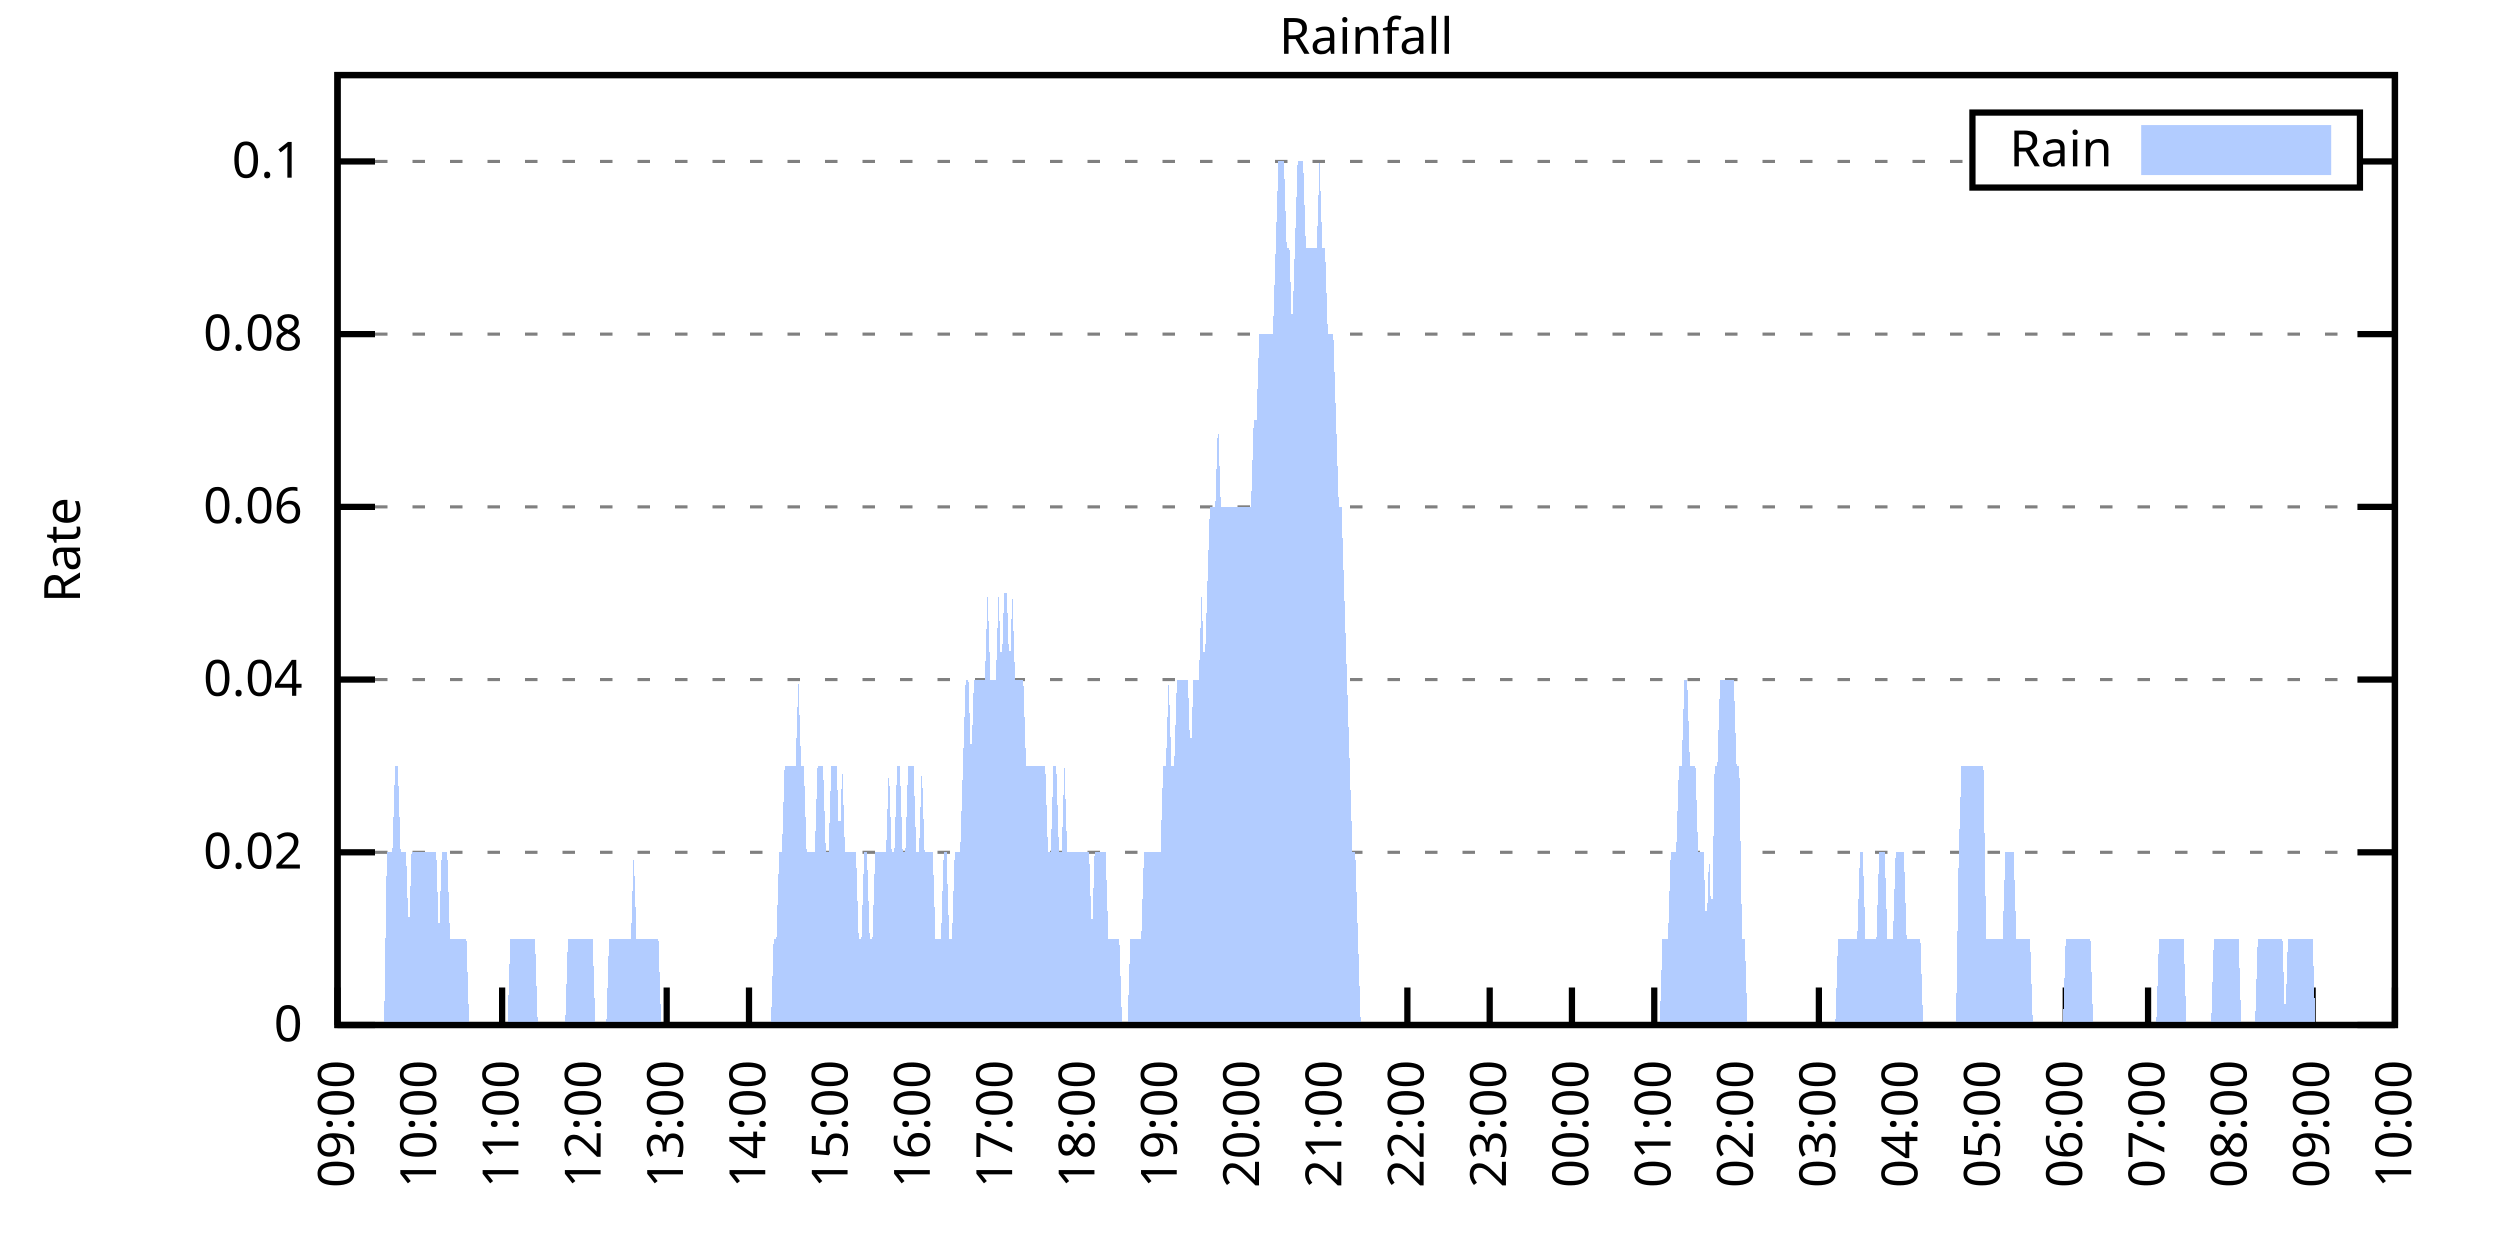
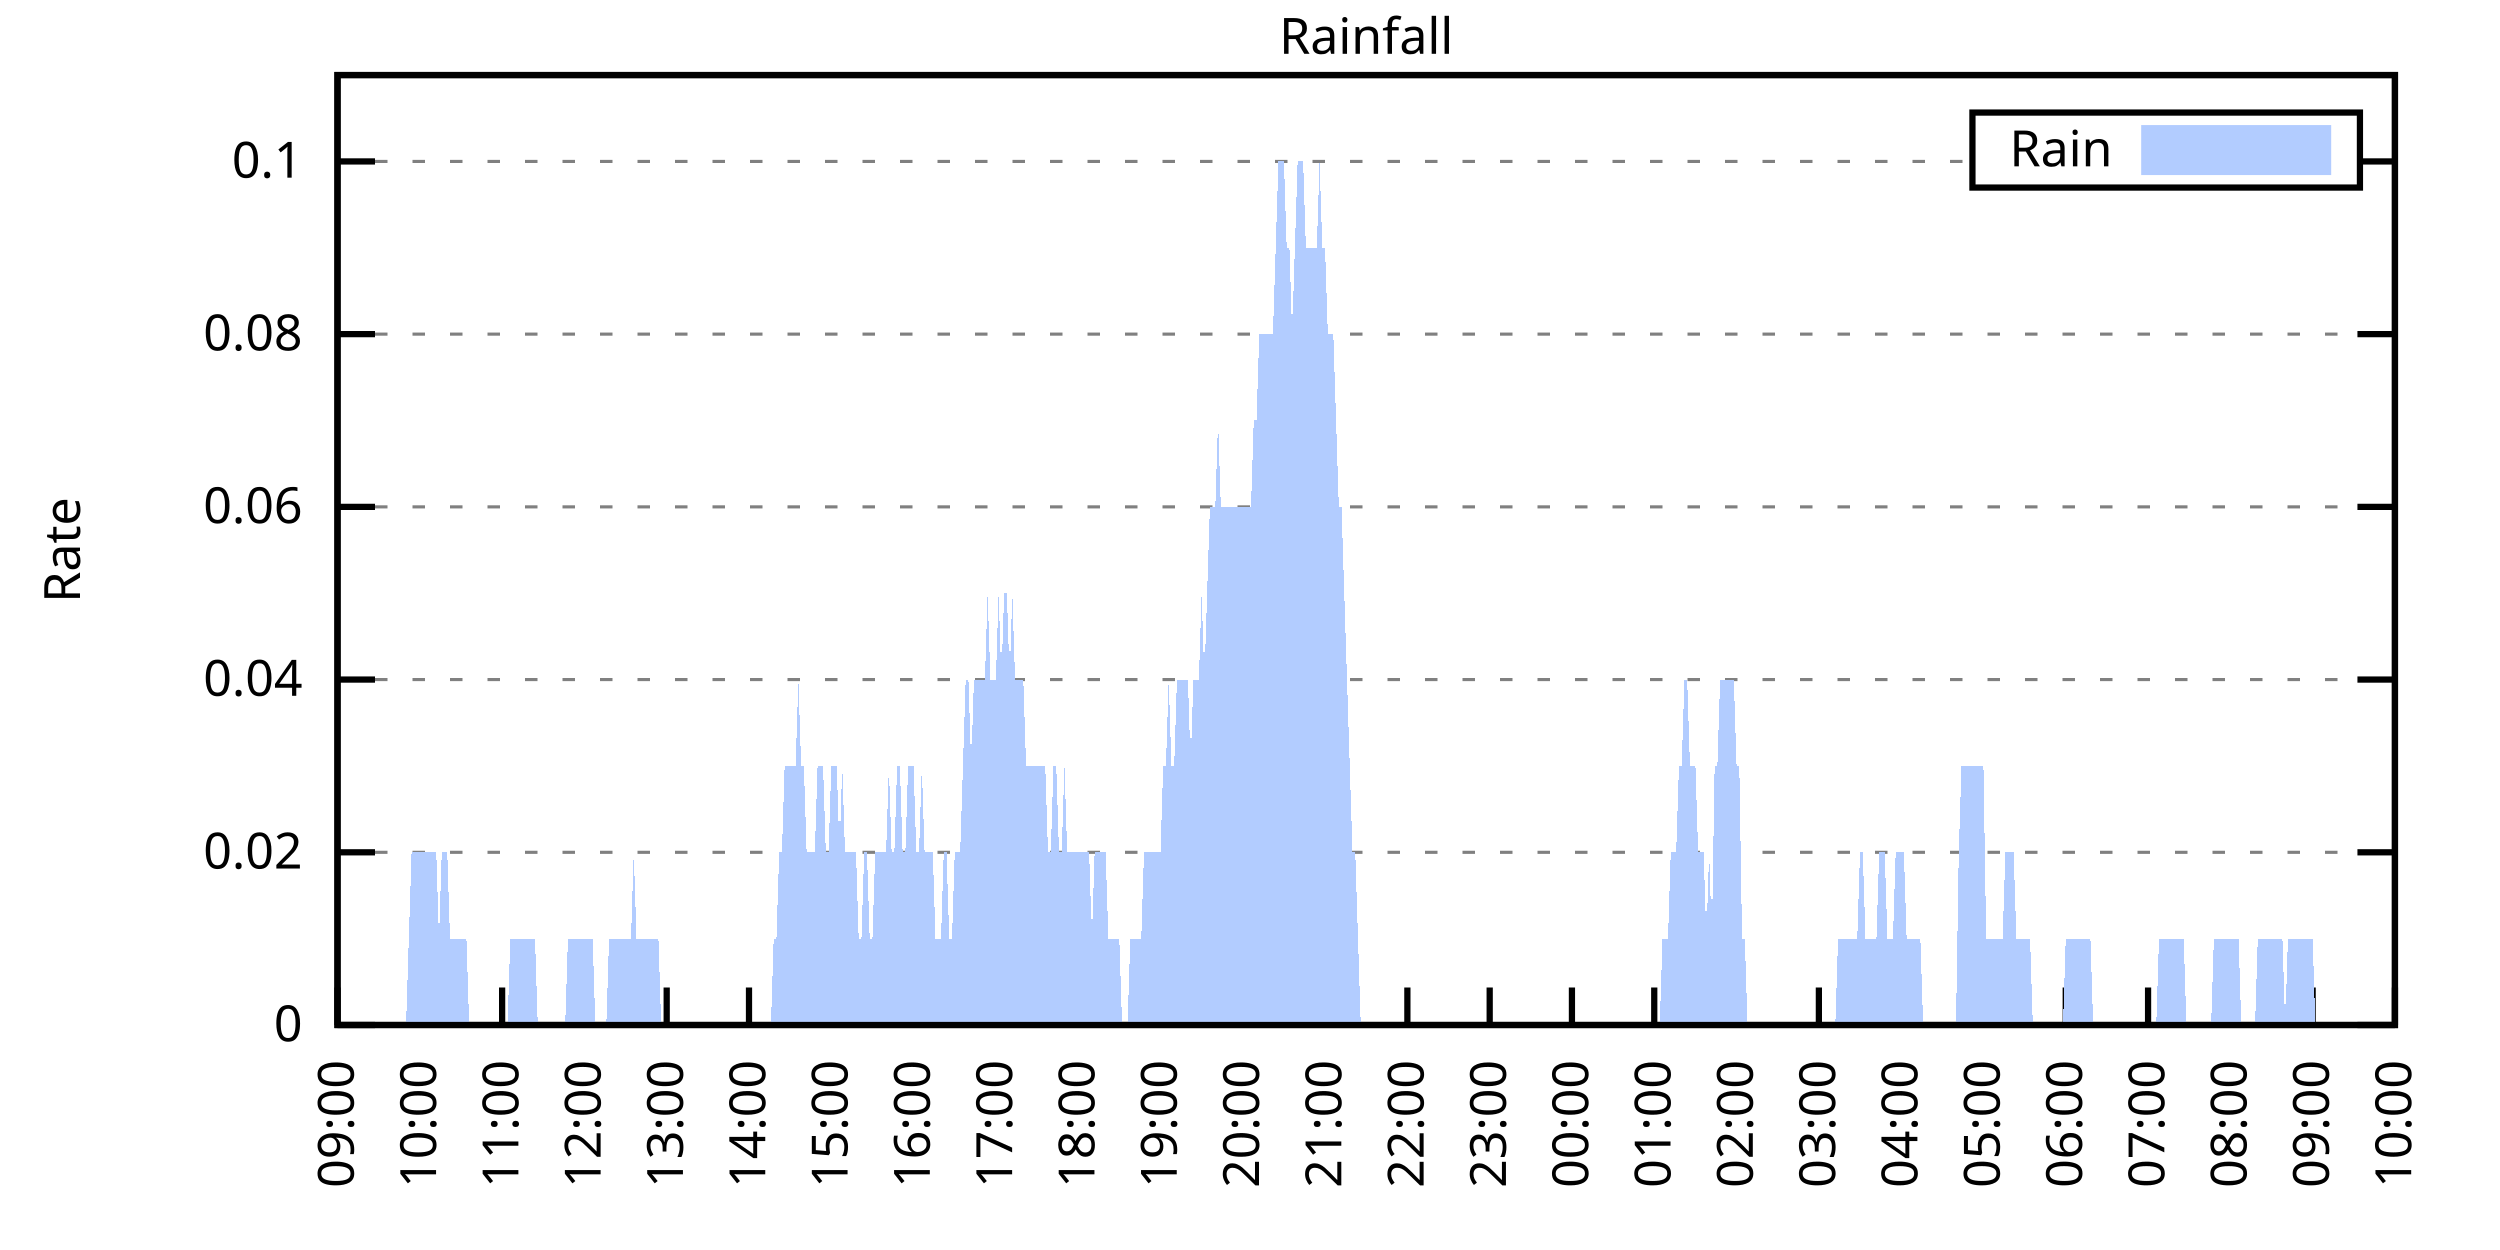
<svg xmlns="http://www.w3.org/2000/svg" xmlns:xlink="http://www.w3.org/1999/xlink" width="400" height="200" viewBox="0 0 400 200">
  <g id="gnuplot_canvas">
    <rect x="0" y="0" width="400" height="200" fill="none" />
    <defs>
      <circle id="gpDot" r="0.5" stroke-width="0.5" stroke="currentColor" />
      <path id="gpPt0" stroke-width="0.333" stroke="currentColor" d="M-1,0 h2 M0,-1 v2" />
      <path id="gpPt1" stroke-width="0.333" stroke="currentColor" d="M-1,-1 L1,1 M1,-1 L-1,1" />
      <path id="gpPt2" stroke-width="0.333" stroke="currentColor" d="M-1,0 L1,0 M0,-1 L0,1 M-1,-1 L1,1 M-1,1 L1,-1" />
      <rect id="gpPt3" stroke-width="0.333" stroke="currentColor" x="-1" y="-1" width="2" height="2" />
      <rect id="gpPt4" stroke-width="0.333" stroke="currentColor" fill="currentColor" x="-1" y="-1" width="2" height="2" />
      <circle id="gpPt5" stroke-width="0.333" stroke="currentColor" cx="0" cy="0" r="1" />
      <use xlink:href="#gpPt5" id="gpPt6" fill="currentColor" stroke="none" />
      <path id="gpPt7" stroke-width="0.333" stroke="currentColor" d="M0,-1.33 L-1.33,0.67 L1.33,0.67 z" />
      <use xlink:href="#gpPt7" id="gpPt8" fill="currentColor" stroke="none" />
      <use xlink:href="#gpPt7" id="gpPt9" stroke="currentColor" transform="rotate(180)" />
      <use xlink:href="#gpPt9" id="gpPt10" fill="currentColor" stroke="none" />
      <use xlink:href="#gpPt3" id="gpPt11" stroke="currentColor" transform="rotate(45)" />
      <use xlink:href="#gpPt11" id="gpPt12" fill="currentColor" stroke="none" />
      <path id="gpPt13" stroke-width="0.333" stroke="currentColor" d="M0,1.330 L1.265,0.411 L0.782,-1.067 L-0.782,-1.076 L-1.265,0.411 z" />
      <use xlink:href="#gpPt13" id="gpPt14" fill="currentColor" stroke="none" />
      <filter id="textbox" filterUnits="objectBoundingBox" x="0" y="0" height="1" width="1">
        <feFlood flood-color="white" flood-opacity="1" result="bgnd" />
        <feComposite in="SourceGraphic" in2="bgnd" operator="atop" />
      </filter>
      <filter id="greybox" filterUnits="objectBoundingBox" x="0" y="0" height="1" width="1">
        <feFlood flood-color="lightgrey" flood-opacity="1" result="grey" />
        <feComposite in="SourceGraphic" in2="grey" operator="atop" />
      </filter>
    </defs>
    <g fill="none" color="white" stroke="currentColor" stroke-width="1.00" stroke-linecap="butt" stroke-linejoin="miter">
</g>
    <g fill="none" color="black" stroke="currentColor" stroke-width="1.00" stroke-linecap="butt" stroke-linejoin="miter">
      <g stroke="none" shape-rendering="crispEdges">
        <polygon fill="rgb(255, 255, 255)" points="54.00,164.00 383.18,164.00 383.18,12.02 54.00,12.02 " />
      </g>
    </g>
    <g fill="none" color="black" stroke="currentColor" stroke-width="1.00" stroke-linecap="butt" stroke-linejoin="miter">
</g>
    <g fill="none" color="black" stroke="black" stroke-width="0.50" stroke-linecap="butt" stroke-linejoin="miter">
</g>
    <g fill="none" color="gray" stroke="currentColor" stroke-width="0.50" stroke-linecap="butt" stroke-linejoin="miter">
      <path stroke="gray" stroke-dasharray="2,4" class="gridline" d="M54.00,164.00 L383.19,164.00  " />
    </g>
    <g fill="none" color="gray" stroke="gray" stroke-width="1.00" stroke-linecap="butt" stroke-linejoin="miter">
</g>
    <g fill="none" color="black" stroke="currentColor" stroke-width="1.00" stroke-linecap="butt" stroke-linejoin="miter">
      <path stroke="black" d="M54.00,164.00 L60.00,164.00 M383.19,164.00 L377.19,164.00  " />
      <g transform="translate(48.40,166.60)" stroke="none" fill="black" font-family="Sans" font-size="8.00" text-anchor="end">
        <text>
          <tspan font-family="Sans"> 0</tspan>
        </text>
      </g>
    </g>
    <g fill="none" color="black" stroke="currentColor" stroke-width="1.00" stroke-linecap="butt" stroke-linejoin="miter">
</g>
    <g fill="none" color="black" stroke="black" stroke-width="0.50" stroke-linecap="butt" stroke-linejoin="miter">
</g>
    <g fill="none" color="gray" stroke="currentColor" stroke-width="0.50" stroke-linecap="butt" stroke-linejoin="miter">
      <path stroke="gray" stroke-dasharray="2,4" class="gridline" d="M54.00,136.37 L383.19,136.37  " />
    </g>
    <g fill="none" color="gray" stroke="gray" stroke-width="1.00" stroke-linecap="butt" stroke-linejoin="miter">
</g>
    <g fill="none" color="black" stroke="currentColor" stroke-width="1.00" stroke-linecap="butt" stroke-linejoin="miter">
      <path stroke="black" d="M54.00,136.37 L60.00,136.37 M383.19,136.37 L377.19,136.37  " />
      <g transform="translate(48.40,138.97)" stroke="none" fill="black" font-family="Sans" font-size="8.00" text-anchor="end">
        <text>
          <tspan font-family="Sans"> 0.02</tspan>
        </text>
      </g>
    </g>
    <g fill="none" color="black" stroke="currentColor" stroke-width="1.00" stroke-linecap="butt" stroke-linejoin="miter">
</g>
    <g fill="none" color="black" stroke="black" stroke-width="0.50" stroke-linecap="butt" stroke-linejoin="miter">
</g>
    <g fill="none" color="gray" stroke="currentColor" stroke-width="0.50" stroke-linecap="butt" stroke-linejoin="miter">
      <path stroke="gray" stroke-dasharray="2,4" class="gridline" d="M54.00,108.73 L383.19,108.73  " />
    </g>
    <g fill="none" color="gray" stroke="gray" stroke-width="1.00" stroke-linecap="butt" stroke-linejoin="miter">
</g>
    <g fill="none" color="black" stroke="currentColor" stroke-width="1.00" stroke-linecap="butt" stroke-linejoin="miter">
      <path stroke="black" d="M54.00,108.73 L60.00,108.73 M383.19,108.73 L377.19,108.73  " />
      <g transform="translate(48.40,111.33)" stroke="none" fill="black" font-family="Sans" font-size="8.00" text-anchor="end">
        <text>
          <tspan font-family="Sans"> 0.04</tspan>
        </text>
      </g>
    </g>
    <g fill="none" color="black" stroke="currentColor" stroke-width="1.00" stroke-linecap="butt" stroke-linejoin="miter">
</g>
    <g fill="none" color="black" stroke="black" stroke-width="0.50" stroke-linecap="butt" stroke-linejoin="miter">
</g>
    <g fill="none" color="gray" stroke="currentColor" stroke-width="0.50" stroke-linecap="butt" stroke-linejoin="miter">
      <path stroke="gray" stroke-dasharray="2,4" class="gridline" d="M54.00,81.10 L383.19,81.10  " />
    </g>
    <g fill="none" color="gray" stroke="gray" stroke-width="1.00" stroke-linecap="butt" stroke-linejoin="miter">
</g>
    <g fill="none" color="black" stroke="currentColor" stroke-width="1.00" stroke-linecap="butt" stroke-linejoin="miter">
      <path stroke="black" d="M54.00,81.10 L60.00,81.10 M383.19,81.10 L377.19,81.10  " />
      <g transform="translate(48.40,83.70)" stroke="none" fill="black" font-family="Sans" font-size="8.00" text-anchor="end">
        <text>
          <tspan font-family="Sans"> 0.06</tspan>
        </text>
      </g>
    </g>
    <g fill="none" color="black" stroke="currentColor" stroke-width="1.00" stroke-linecap="butt" stroke-linejoin="miter">
</g>
    <g fill="none" color="black" stroke="black" stroke-width="0.50" stroke-linecap="butt" stroke-linejoin="miter">
</g>
    <g fill="none" color="gray" stroke="currentColor" stroke-width="0.50" stroke-linecap="butt" stroke-linejoin="miter">
      <path stroke="gray" stroke-dasharray="2,4" class="gridline" d="M54.00,53.46 L383.19,53.46  " />
    </g>
    <g fill="none" color="gray" stroke="gray" stroke-width="1.00" stroke-linecap="butt" stroke-linejoin="miter">
</g>
    <g fill="none" color="black" stroke="currentColor" stroke-width="1.00" stroke-linecap="butt" stroke-linejoin="miter">
      <path stroke="black" d="M54.00,53.46 L60.00,53.46 M383.19,53.46 L377.19,53.46  " />
      <g transform="translate(48.40,56.06)" stroke="none" fill="black" font-family="Sans" font-size="8.00" text-anchor="end">
        <text>
          <tspan font-family="Sans"> 0.08</tspan>
        </text>
      </g>
    </g>
    <g fill="none" color="black" stroke="currentColor" stroke-width="1.00" stroke-linecap="butt" stroke-linejoin="miter">
</g>
    <g fill="none" color="black" stroke="black" stroke-width="0.50" stroke-linecap="butt" stroke-linejoin="miter">
</g>
    <g fill="none" color="gray" stroke="currentColor" stroke-width="0.50" stroke-linecap="butt" stroke-linejoin="miter">
      <path stroke="gray" stroke-dasharray="2,4" class="gridline" d="M54.00,25.83 L315.59,25.83 M377.59,25.83 L383.19,25.83  " />
    </g>
    <g fill="none" color="gray" stroke="gray" stroke-width="1.00" stroke-linecap="butt" stroke-linejoin="miter">
</g>
    <g fill="none" color="black" stroke="currentColor" stroke-width="1.00" stroke-linecap="butt" stroke-linejoin="miter">
      <path stroke="black" d="M54.00,25.83 L60.00,25.83 M383.19,25.83 L377.19,25.83  " />
      <g transform="translate(48.40,28.43)" stroke="none" fill="black" font-family="Sans" font-size="8.00" text-anchor="end">
        <text>
          <tspan font-family="Sans"> 0.1</tspan>
        </text>
      </g>
    </g>
    <g fill="none" color="black" stroke="currentColor" stroke-width="1.00" stroke-linecap="butt" stroke-linejoin="miter">
      <path stroke="black" d="M54.00,164.00 L54.00,158.00  " />
      <g transform="translate(56.60,169.60) rotate(270.00)" stroke="none" fill="black" font-family="Sans" font-size="8.00" text-anchor="end">
        <text>
          <tspan font-family="Sans">09:00</tspan>
        </text>
      </g>
    </g>
    <g fill="none" color="black" stroke="currentColor" stroke-width="1.00" stroke-linecap="butt" stroke-linejoin="miter">
      <path stroke="black" d="M67.17,164.00 L67.17,158.00  " />
      <g transform="translate(69.77,169.60) rotate(270.00)" stroke="none" fill="black" font-family="Sans" font-size="8.00" text-anchor="end">
        <text>
          <tspan font-family="Sans">10:00</tspan>
        </text>
      </g>
    </g>
    <g fill="none" color="black" stroke="currentColor" stroke-width="1.00" stroke-linecap="butt" stroke-linejoin="miter">
      <path stroke="black" d="M80.34,164.00 L80.34,158.00  " />
      <g transform="translate(82.94,169.60) rotate(270.00)" stroke="none" fill="black" font-family="Sans" font-size="8.00" text-anchor="end">
        <text>
          <tspan font-family="Sans">11:00</tspan>
        </text>
      </g>
    </g>
    <g fill="none" color="black" stroke="currentColor" stroke-width="1.00" stroke-linecap="butt" stroke-linejoin="miter">
      <path stroke="black" d="M93.50,164.00 L93.50,158.00  " />
      <g transform="translate(96.10,169.60) rotate(270.00)" stroke="none" fill="black" font-family="Sans" font-size="8.00" text-anchor="end">
        <text>
          <tspan font-family="Sans">12:00</tspan>
        </text>
      </g>
    </g>
    <g fill="none" color="black" stroke="currentColor" stroke-width="1.00" stroke-linecap="butt" stroke-linejoin="miter">
      <path stroke="black" d="M106.67,164.00 L106.67,158.00  " />
      <g transform="translate(109.27,169.60) rotate(270.00)" stroke="none" fill="black" font-family="Sans" font-size="8.00" text-anchor="end">
        <text>
          <tspan font-family="Sans">13:00</tspan>
        </text>
      </g>
    </g>
    <g fill="none" color="black" stroke="currentColor" stroke-width="1.00" stroke-linecap="butt" stroke-linejoin="miter">
      <path stroke="black" d="M119.84,164.00 L119.84,158.00  " />
      <g transform="translate(122.44,169.60) rotate(270.00)" stroke="none" fill="black" font-family="Sans" font-size="8.00" text-anchor="end">
        <text>
          <tspan font-family="Sans">14:00</tspan>
        </text>
      </g>
    </g>
    <g fill="none" color="black" stroke="currentColor" stroke-width="1.00" stroke-linecap="butt" stroke-linejoin="miter">
      <path stroke="black" d="M133.01,164.00 L133.01,158.00  " />
      <g transform="translate(135.61,169.60) rotate(270.00)" stroke="none" fill="black" font-family="Sans" font-size="8.00" text-anchor="end">
        <text>
          <tspan font-family="Sans">15:00</tspan>
        </text>
      </g>
    </g>
    <g fill="none" color="black" stroke="currentColor" stroke-width="1.00" stroke-linecap="butt" stroke-linejoin="miter">
      <path stroke="black" d="M146.17,164.00 L146.17,158.00  " />
      <g transform="translate(148.77,169.60) rotate(270.00)" stroke="none" fill="black" font-family="Sans" font-size="8.00" text-anchor="end">
        <text>
          <tspan font-family="Sans">16:00</tspan>
        </text>
      </g>
    </g>
    <g fill="none" color="black" stroke="currentColor" stroke-width="1.00" stroke-linecap="butt" stroke-linejoin="miter">
      <path stroke="black" d="M159.34,164.00 L159.34,158.00  " />
      <g transform="translate(161.94,169.60) rotate(270.00)" stroke="none" fill="black" font-family="Sans" font-size="8.00" text-anchor="end">
        <text>
          <tspan font-family="Sans">17:00</tspan>
        </text>
      </g>
    </g>
    <g fill="none" color="black" stroke="currentColor" stroke-width="1.00" stroke-linecap="butt" stroke-linejoin="miter">
      <path stroke="black" d="M172.51,164.00 L172.51,158.00  " />
      <g transform="translate(175.11,169.60) rotate(270.00)" stroke="none" fill="black" font-family="Sans" font-size="8.00" text-anchor="end">
        <text>
          <tspan font-family="Sans">18:00</tspan>
        </text>
      </g>
    </g>
    <g fill="none" color="black" stroke="currentColor" stroke-width="1.00" stroke-linecap="butt" stroke-linejoin="miter">
      <path stroke="black" d="M185.68,164.00 L185.68,158.00  " />
      <g transform="translate(188.28,169.60) rotate(270.00)" stroke="none" fill="black" font-family="Sans" font-size="8.00" text-anchor="end">
        <text>
          <tspan font-family="Sans">19:00</tspan>
        </text>
      </g>
    </g>
    <g fill="none" color="black" stroke="currentColor" stroke-width="1.00" stroke-linecap="butt" stroke-linejoin="miter">
      <path stroke="black" d="M198.84,164.00 L198.84,158.00  " />
      <g transform="translate(201.44,169.60) rotate(270.00)" stroke="none" fill="black" font-family="Sans" font-size="8.00" text-anchor="end">
        <text>
          <tspan font-family="Sans">20:00</tspan>
        </text>
      </g>
    </g>
    <g fill="none" color="black" stroke="currentColor" stroke-width="1.00" stroke-linecap="butt" stroke-linejoin="miter">
      <path stroke="black" d="M212.01,164.00 L212.01,158.00  " />
      <g transform="translate(214.61,169.60) rotate(270.00)" stroke="none" fill="black" font-family="Sans" font-size="8.00" text-anchor="end">
        <text>
          <tspan font-family="Sans">21:00</tspan>
        </text>
      </g>
    </g>
    <g fill="none" color="black" stroke="currentColor" stroke-width="1.00" stroke-linecap="butt" stroke-linejoin="miter">
      <path stroke="black" d="M225.18,164.00 L225.18,158.00  " />
      <g transform="translate(227.78,169.60) rotate(270.00)" stroke="none" fill="black" font-family="Sans" font-size="8.00" text-anchor="end">
        <text>
          <tspan font-family="Sans">22:00</tspan>
        </text>
      </g>
    </g>
    <g fill="none" color="black" stroke="currentColor" stroke-width="1.00" stroke-linecap="butt" stroke-linejoin="miter">
      <path stroke="black" d="M238.35,164.00 L238.35,158.00  " />
      <g transform="translate(240.95,169.60) rotate(270.00)" stroke="none" fill="black" font-family="Sans" font-size="8.00" text-anchor="end">
        <text>
          <tspan font-family="Sans">23:00</tspan>
        </text>
      </g>
    </g>
    <g fill="none" color="black" stroke="currentColor" stroke-width="1.00" stroke-linecap="butt" stroke-linejoin="miter">
      <path stroke="black" d="M251.51,164.00 L251.51,158.00  " />
      <g transform="translate(254.11,169.60) rotate(270.00)" stroke="none" fill="black" font-family="Sans" font-size="8.00" text-anchor="end">
        <text>
          <tspan font-family="Sans">00:00</tspan>
        </text>
      </g>
    </g>
    <g fill="none" color="black" stroke="currentColor" stroke-width="1.00" stroke-linecap="butt" stroke-linejoin="miter">
      <path stroke="black" d="M264.68,164.00 L264.68,158.00  " />
      <g transform="translate(267.28,169.60) rotate(270.00)" stroke="none" fill="black" font-family="Sans" font-size="8.00" text-anchor="end">
        <text>
          <tspan font-family="Sans">01:00</tspan>
        </text>
      </g>
    </g>
    <g fill="none" color="black" stroke="currentColor" stroke-width="1.00" stroke-linecap="butt" stroke-linejoin="miter">
      <path stroke="black" d="M277.85,164.00 L277.85,158.00  " />
      <g transform="translate(280.45,169.60) rotate(270.00)" stroke="none" fill="black" font-family="Sans" font-size="8.00" text-anchor="end">
        <text>
          <tspan font-family="Sans">02:00</tspan>
        </text>
      </g>
    </g>
    <g fill="none" color="black" stroke="currentColor" stroke-width="1.00" stroke-linecap="butt" stroke-linejoin="miter">
      <path stroke="black" d="M291.02,164.00 L291.02,158.00  " />
      <g transform="translate(293.62,169.60) rotate(270.00)" stroke="none" fill="black" font-family="Sans" font-size="8.00" text-anchor="end">
        <text>
          <tspan font-family="Sans">03:00</tspan>
        </text>
      </g>
    </g>
    <g fill="none" color="black" stroke="currentColor" stroke-width="1.00" stroke-linecap="butt" stroke-linejoin="miter">
      <path stroke="black" d="M304.18,164.00 L304.18,158.00  " />
      <g transform="translate(306.78,169.60) rotate(270.00)" stroke="none" fill="black" font-family="Sans" font-size="8.00" text-anchor="end">
        <text>
          <tspan font-family="Sans">04:00</tspan>
        </text>
      </g>
    </g>
    <g fill="none" color="black" stroke="currentColor" stroke-width="1.00" stroke-linecap="butt" stroke-linejoin="miter">
      <path stroke="black" d="M317.35,164.00 L317.35,158.00  " />
      <g transform="translate(319.95,169.60) rotate(270.00)" stroke="none" fill="black" font-family="Sans" font-size="8.00" text-anchor="end">
        <text>
          <tspan font-family="Sans">05:00</tspan>
        </text>
      </g>
    </g>
    <g fill="none" color="black" stroke="currentColor" stroke-width="1.00" stroke-linecap="butt" stroke-linejoin="miter">
      <path stroke="black" d="M330.52,164.00 L330.52,158.00  " />
      <g transform="translate(333.12,169.60) rotate(270.00)" stroke="none" fill="black" font-family="Sans" font-size="8.00" text-anchor="end">
        <text>
          <tspan font-family="Sans">06:00</tspan>
        </text>
      </g>
    </g>
    <g fill="none" color="black" stroke="currentColor" stroke-width="1.00" stroke-linecap="butt" stroke-linejoin="miter">
      <path stroke="black" d="M343.69,164.00 L343.69,158.00  " />
      <g transform="translate(346.29,169.60) rotate(270.00)" stroke="none" fill="black" font-family="Sans" font-size="8.00" text-anchor="end">
        <text>
          <tspan font-family="Sans">07:00</tspan>
        </text>
      </g>
    </g>
    <g fill="none" color="black" stroke="currentColor" stroke-width="1.00" stroke-linecap="butt" stroke-linejoin="miter">
      <path stroke="black" d="M356.85,164.00 L356.85,158.00  " />
      <g transform="translate(359.45,169.60) rotate(270.00)" stroke="none" fill="black" font-family="Sans" font-size="8.00" text-anchor="end">
        <text>
          <tspan font-family="Sans">08:00</tspan>
        </text>
      </g>
    </g>
    <g fill="none" color="black" stroke="currentColor" stroke-width="1.00" stroke-linecap="butt" stroke-linejoin="miter">
      <path stroke="black" d="M370.02,164.00 L370.02,158.00  " />
      <g transform="translate(372.62,169.60) rotate(270.00)" stroke="none" fill="black" font-family="Sans" font-size="8.00" text-anchor="end">
        <text>
          <tspan font-family="Sans">09:00</tspan>
        </text>
      </g>
    </g>
    <g fill="none" color="black" stroke="currentColor" stroke-width="1.00" stroke-linecap="butt" stroke-linejoin="miter">
      <path stroke="black" d="M383.19,164.00 L383.19,158.00  " />
      <g transform="translate(385.79,169.60) rotate(270.00)" stroke="none" fill="black" font-family="Sans" font-size="8.00" text-anchor="end">
        <text>
          <tspan font-family="Sans">10:00</tspan>
        </text>
      </g>
    </g>
    <g fill="none" color="black" stroke="currentColor" stroke-width="1.00" stroke-linecap="butt" stroke-linejoin="miter">
</g>
    <g fill="none" color="black" stroke="currentColor" stroke-width="1.00" stroke-linecap="butt" stroke-linejoin="miter">
      <path stroke="black" d="M54.00,12.01 L54.00,164.00 L383.19,164.00 L383.19,12.01 L54.00,12.01 Z  " />
    </g>
    <g fill="none" color="black" stroke="currentColor" stroke-width="1.00" stroke-linecap="butt" stroke-linejoin="miter">
</g>
    <g fill="none" color="black" stroke="currentColor" stroke-width="1.00" stroke-linecap="butt" stroke-linejoin="miter">
      <path stroke="black" d="M315.59,30.01 L315.59,18.01 L377.59,18.01 L377.59,30.01 L315.59,30.01 Z  " />
    </g>
    <g id="Rainfall_plot_1">
      <g fill="none" color="white" stroke="black" stroke-width="2.00" stroke-linecap="butt" stroke-linejoin="miter">
</g>
      <g fill="none" color="black" stroke="currentColor" stroke-width="2.00" stroke-linecap="butt" stroke-linejoin="miter">
        <g transform="translate(337.99,26.61)" stroke="none" fill="black" font-family="Sans" font-size="8.00" text-anchor="end">
          <text>
            <tspan font-family="Sans">Rain</tspan>
          </text>
        </g>
      </g>
      <g fill="none" color="black" stroke="currentColor" stroke-width="2.00" stroke-linecap="butt" stroke-linejoin="miter">
        <g stroke="none" shape-rendering="crispEdges">
          <polygon fill="rgb(178, 204, 255)" points="343.59,27.01 371.99,27.01 371.99,21.01 343.59,21.01 " />
        </g>
        <path stroke="rgb(178, 204, 255)" d="M343.59,27.01 L371.99,27.01 L371.99,21.01 L343.59,21.01 L343.59,27.01 Z  " />
      </g>
      <g fill="none" color="black" stroke="currentColor" stroke-width="2.00" stroke-linecap="butt" stroke-linejoin="miter">
        <g stroke="none" shape-rendering="crispEdges">
-           <polygon fill="rgb(178, 204, 255)" points="57.51,164.00 57.95,164.00 58.39,164.00 58.83,164.00 59.27,164.00 59.71,164.00 60.14,164.00 60.58,164.00 61.02,164.00 61.46,164.00 61.90,136.37 62.34,136.37 62.78,136.37 63.22,122.55 63.66,122.55 64.10,136.37 64.53,136.37 64.97,136.37 65.41,150.18 65.85,136.37 66.29,136.37 66.73,136.37 67.17,136.37 67.61,136.37 68.05,136.37 68.48,136.37 68.92,136.37 69.36,136.37 69.80,136.37 70.24,150.18 70.68,136.37 71.12,136.37 71.56,136.37 72.00,150.18 72.43,150.18 72.87,150.18 73.31,150.18 73.75,150.18 74.19,150.18 74.63,150.18 75.07,164.00 75.51,164.00 75.95,164.00 76.38,164.00 76.82,164.00 77.26,164.00 77.70,164.00 78.14,164.00 78.58,164.00 79.02,164.00 79.46,164.00 79.90,164.00 80.34,164.00 80.77,164.00 81.21,164.00 81.65,150.18 82.09,150.18 82.53,150.18 82.97,150.18 83.41,150.18 83.85,150.18 84.29,150.18 84.72,150.18 85.16,150.18 85.60,150.18 86.04,164.00 86.48,164.00 86.92,164.00 87.36,164.00 87.80,164.00 88.24,164.00 88.67,164.00 89.11,164.00 89.55,164.00 89.99,164.00 90.43,164.00 90.87,150.18 91.31,150.18 91.75,150.18 92.19,150.18 92.62,150.18 93.06,150.18 93.50,150.18 93.94,150.18 94.38,150.18 94.82,150.18 95.26,164.00 95.70,164.00 96.14,164.00 96.58,164.00 97.01,164.00 97.45,150.18 97.89,150.18 98.33,150.18 98.77,150.18 99.21,150.18 99.65,150.18 100.09,150.18 100.53,150.18 100.96,150.18 101.40,136.37 101.84,150.18 102.28,150.18 102.72,150.18 103.16,150.18 103.60,150.18 104.04,150.18 104.48,150.18 104.91,150.18 105.35,150.18 105.79,164.00 106.23,164.00 106.67,164.00 107.11,164.00 107.55,164.00 107.99,164.00 108.43,164.00 108.87,164.00 109.30,164.00 109.74,164.00 110.18,164.00 110.62,164.00 111.06,164.00 111.50,164.00 111.94,164.00 112.38,164.00 112.82,164.00 113.25,164.00 113.69,164.00 114.13,164.00 114.57,164.00 115.01,164.00 115.45,164.00 115.89,164.00 116.33,164.00 116.77,164.00 117.20,164.00 117.64,164.00 118.08,164.00 118.52,164.00 118.96,164.00 119.40,164.00 119.84,164.00 120.28,164.00 120.72,164.00 121.15,164.00 121.59,164.00 122.03,164.00 122.47,164.00 122.91,164.00 123.35,164.00 123.79,150.18 124.23,150.18 124.67,136.37 125.11,136.37 125.54,122.55 125.98,122.55 126.42,122.55 126.86,122.55 127.30,122.55 127.74,108.73 128.18,122.55 128.62,122.55 129.06,136.37 129.49,136.37 129.93,136.37 130.37,136.37 130.81,122.55 131.25,122.55 131.69,122.55 132.13,136.37 132.57,136.37 133.01,122.55 133.44,122.55 133.88,122.55 134.32,136.37 134.76,122.55 135.20,136.37 135.64,136.37 136.08,136.37 136.52,136.37 136.96,136.37 137.39,150.18 137.83,150.18 138.27,136.37 138.71,136.37 139.15,150.18 139.59,150.18 140.03,136.37 140.47,136.37 140.91,136.37 141.35,136.37 141.78,136.37 142.22,122.55 142.66,136.37 143.10,136.37 143.54,122.55 143.98,122.55 144.42,136.37 144.86,136.37 145.30,122.55 145.73,122.55 146.17,122.55 146.61,136.37 147.05,136.37 147.49,122.55 147.93,136.37 148.37,136.37 148.81,136.37 149.25,136.37 149.68,150.18 150.12,150.18 150.56,150.18 151.00,136.37 151.44,136.37 151.88,150.18 152.32,150.18 152.76,136.37 153.20,136.37 153.63,136.37 154.07,122.55 154.51,108.73 154.95,108.73 155.39,122.55 155.83,108.73 156.27,108.73 156.71,108.73 157.15,108.73 157.59,108.73 158.02,94.91 158.46,108.73 158.90,108.73 159.34,108.73 159.78,94.91 160.22,108.73 160.66,94.91 161.10,94.91 161.54,108.73 161.97,94.91 162.41,108.73 162.85,108.73 163.29,108.73 163.73,108.73 164.17,122.55 164.61,122.55 165.05,122.55 165.49,122.55 165.92,122.55 166.36,122.55 166.80,122.55 167.24,122.55 167.68,136.37 168.12,136.37 168.56,122.55 169.00,122.55 169.44,136.37 169.87,136.37 170.31,122.55 170.75,136.37 171.19,136.37 171.63,136.37 172.07,136.37 172.51,136.37 172.95,136.37 173.39,136.37 173.83,136.37 174.26,136.37 174.70,150.18 175.14,136.37 175.58,136.37 176.02,136.37 176.46,136.37 176.90,136.37 177.34,150.18 177.78,150.18 178.21,150.18 178.65,150.18 179.09,150.18 179.53,164.00 179.97,164.00 180.41,164.00 180.85,150.18 181.29,150.18 181.73,150.18 182.16,150.18 182.60,150.18 183.04,136.37 183.48,136.37 183.92,136.37 184.36,136.37 184.80,136.37 185.24,136.37 185.68,136.37 186.11,122.55 186.55,122.55 186.99,108.73 187.43,122.55 187.87,122.55 188.31,108.73 188.75,108.73 189.19,108.73 189.63,108.73 190.07,108.73 190.50,122.55 190.94,108.73 191.38,108.73 191.82,108.73 192.26,94.91 192.70,108.73 193.14,94.91 193.58,81.10 194.02,81.10 194.45,81.10 194.89,67.28 195.33,81.10 195.77,81.10 196.21,81.10 196.65,81.10 197.09,81.10 197.53,81.10 197.97,81.10 198.40,81.10 198.84,81.10 199.28,81.10 199.72,81.10 200.16,81.10 200.60,67.28 201.04,67.28 201.48,53.46 201.92,53.46 202.35,53.46 202.79,53.46 203.23,53.46 203.67,53.46 204.11,39.64 204.55,25.83 204.99,25.83 205.43,25.83 205.87,39.64 206.31,39.64 206.74,53.46 207.18,39.64 207.62,25.83 208.06,25.83 208.50,25.83 208.94,39.64 209.38,39.64 209.82,39.64 210.26,39.64 210.69,39.64 211.13,25.83 211.57,39.64 212.01,39.64 212.45,53.46 212.89,53.46 213.33,53.46 213.77,67.28 214.21,81.10 214.64,81.10 215.08,94.91 215.52,108.73 215.96,122.55 216.40,136.37 216.84,136.37 217.28,150.18 217.72,164.00 218.16,164.00 218.60,164.00 219.03,164.00 219.47,164.00 219.91,164.00 220.35,164.00 220.79,164.00 221.23,164.00 221.67,164.00 222.11,164.00 222.55,164.00 222.98,164.00 223.42,164.00 223.86,164.00 224.30,164.00 224.74,164.00 225.18,164.00 225.62,164.00 226.06,164.00 226.50,164.00 226.93,164.00 227.37,164.00 227.81,164.00 228.25,164.00 228.69,164.00 229.13,164.00 229.57,164.00 230.01,164.00 230.45,164.00 230.88,164.00 231.32,164.00 231.76,164.00 232.20,164.00 232.64,164.00 233.08,164.00 233.52,164.00 233.96,164.00 234.40,164.00 234.84,164.00 235.27,164.00 235.71,164.00 236.15,164.00 236.59,164.00 237.03,164.00 237.47,164.00 237.91,164.00 238.35,164.00 238.79,164.00 239.22,164.00 239.66,164.00 240.10,164.00 240.54,164.00 240.98,164.00 241.42,164.00 241.86,164.00 242.30,164.00 242.74,164.00 243.17,164.00 243.61,164.00 244.05,164.00 244.49,164.00 244.93,164.00 245.37,164.00 245.81,164.00 246.25,164.00 246.69,164.00 247.12,164.00 247.56,164.00 248.00,164.00 248.44,164.00 248.88,164.00 249.32,164.00 249.76,164.00 250.20,164.00 250.64,164.00 251.08,164.00 251.51,164.00 251.95,164.00 252.39,164.00 252.83,164.00 253.27,164.00 253.71,164.00 254.15,164.00 254.59,164.00 255.03,164.00 255.46,164.00 255.90,164.00 256.34,164.00 256.78,164.00 257.22,164.00 257.66,164.00 258.10,164.00 258.54,164.00 258.98,164.00 259.41,164.00 259.85,164.00 260.29,164.00 260.73,164.00 261.17,164.00 261.61,164.00 262.05,164.00 262.49,164.00 262.93,164.00 263.36,164.00 263.80,164.00 264.24,164.00 264.68,164.00 265.12,164.00 265.56,164.00 266.00,150.18 266.44,150.18 266.88,150.18 267.32,136.37 267.75,136.37 268.19,136.37 268.63,122.55 269.07,122.55 269.51,108.73 269.95,108.73 270.39,122.55 270.83,122.55 271.27,122.55 271.70,136.37 272.14,136.37 272.58,136.37 273.02,150.18 273.46,136.37 273.90,150.18 274.34,122.55 274.78,122.55 275.22,108.73 275.65,108.73 276.09,108.73 276.53,108.73 276.97,108.73 277.41,108.73 277.85,122.55 278.29,122.55 278.73,150.18 279.17,150.18 279.60,164.00 280.04,164.00 280.48,164.00 280.92,164.00 281.36,164.00 281.80,164.00 282.24,164.00 282.68,164.00 283.12,164.00 283.56,164.00 283.99,164.00 284.43,164.00 284.87,164.00 285.31,164.00 285.75,164.00 286.19,164.00 286.63,164.00 287.07,164.00 287.51,164.00 287.94,164.00 288.38,164.00 288.82,164.00 289.26,164.00 289.70,164.00 290.14,164.00 290.58,164.00 291.02,164.00 291.46,164.00 291.89,164.00 292.33,164.00 292.77,164.00 293.21,164.00 293.65,164.00 294.09,150.18 294.53,150.18 294.97,150.18 295.41,150.18 295.84,150.18 296.28,150.18 296.72,150.18 297.16,150.18 297.60,136.37 298.04,136.37 298.48,150.18 298.92,150.18 299.36,150.18 299.80,150.18 300.23,150.18 300.67,136.37 301.11,136.37 301.55,136.37 301.99,150.18 302.43,150.18 302.87,150.18 303.31,136.37 303.75,136.37 304.18,136.37 304.62,136.37 305.06,150.18 305.50,150.18 305.94,150.18 306.38,150.18 306.82,150.18 307.26,150.18 307.70,164.00 308.13,164.00 308.57,164.00 309.01,164.00 309.45,164.00 309.89,164.00 310.33,164.00 310.77,164.00 311.21,164.00 311.65,164.00 312.08,164.00 312.52,164.00 312.96,164.00 313.40,136.37 313.84,122.55 314.28,122.55 314.72,122.55 315.16,122.55 315.60,122.55 316.04,122.55 316.47,122.55 316.91,122.55 317.35,122.55 317.79,150.18 318.23,150.18 318.67,150.18 319.11,150.18 319.55,150.18 319.99,150.18 320.42,150.18 320.86,136.37 321.30,136.37 321.74,136.37 322.18,136.37 322.62,150.18 323.06,150.18 323.50,150.18 323.94,150.18 324.37,150.18 324.81,150.18 325.25,164.00 325.69,164.00 326.13,164.00 326.57,164.00 327.01,164.00 327.45,164.00 327.89,164.00 328.33,164.00 328.76,164.00 329.20,164.00 329.64,164.00 330.08,164.00 330.52,150.18 330.96,150.18 331.40,150.18 331.84,150.18 332.28,150.18 332.71,150.18 333.15,150.18 333.59,150.18 334.03,150.18 334.47,150.18 334.91,164.00 335.35,164.00 335.79,164.00 336.23,164.00 336.66,164.00 337.10,164.00 337.54,164.00 337.98,164.00 338.42,164.00 338.86,164.00 339.30,164.00 339.74,164.00 340.18,164.00 340.61,164.00 341.05,164.00 341.49,164.00 341.93,164.00 342.37,164.00 342.81,164.00 343.25,164.00 343.69,164.00 344.13,164.00 344.57,164.00 345.00,164.00 345.44,150.18 345.88,150.18 346.32,150.18 346.76,150.18 347.20,150.18 347.64,150.18 348.08,150.18 348.52,150.18 348.95,150.18 349.39,150.18 349.83,164.00 350.27,164.00 350.71,164.00 351.15,164.00 351.59,164.00 352.03,164.00 352.47,164.00 352.90,164.00 353.34,164.00 353.78,164.00 354.22,150.18 354.66,150.18 355.10,150.18 355.54,150.18 355.98,150.18 356.42,150.18 356.85,150.18 357.29,150.18 357.73,150.18 358.17,150.18 358.61,164.00 359.05,164.00 359.49,164.00 359.93,164.00 360.37,164.00 360.81,164.00 361.24,150.18 361.68,150.18 362.12,150.18 362.56,150.18 363.00,150.18 363.44,150.18 363.88,150.18 364.32,150.18 364.76,150.18 365.19,150.18 365.63,164.00 366.07,150.18 366.51,150.18 366.95,150.18 367.39,150.18 367.83,150.18 368.27,150.18 368.71,150.18 369.14,150.18 369.58,150.18 370.02,150.18 370.46,164.00 370.90,164.00 371.34,164.00 371.78,164.00 372.22,164.00 372.66,164.00 373.09,164.00 373.09,164.00 57.51,164.00 " />
+           <polygon fill="rgb(178, 204, 255)" points="61.02,164.00 61.46,164.00 61.90,164.00 62.34,164.00 62.78,164.00 63.22,164.00 63.66,164.00 64.10,164.00 64.53,164.00 64.97,164.00 65.41,150.18 65.85,136.37 66.29,136.37 66.73,136.37 67.17,136.37 67.61,136.37 68.05,136.37 68.48,136.37 68.92,136.37 69.36,136.37 69.80,136.37 70.24,150.18 70.68,136.37 71.12,136.37 71.56,136.37 72.00,150.18 72.43,150.18 72.87,150.18 73.31,150.18 73.75,150.18 74.19,150.18 74.63,150.18 75.07,164.00 75.51,164.00 75.95,164.00 76.38,164.00 76.82,164.00 77.26,164.00 77.70,164.00 78.14,164.00 78.58,164.00 79.02,164.00 79.46,164.00 79.90,164.00 80.34,164.00 80.77,164.00 81.21,164.00 81.65,150.18 82.09,150.18 82.53,150.18 82.97,150.18 83.41,150.18 83.85,150.18 84.29,150.18 84.72,150.18 85.16,150.18 85.60,150.18 86.04,164.00 86.48,164.00 86.92,164.00 87.36,164.00 87.80,164.00 88.24,164.00 88.67,164.00 89.11,164.00 89.55,164.00 89.99,164.00 90.43,164.00 90.87,150.18 91.31,150.18 91.75,150.18 92.19,150.18 92.62,150.18 93.06,150.18 93.50,150.18 93.94,150.18 94.38,150.18 94.82,150.18 95.26,164.00 95.70,164.00 96.14,164.00 96.58,164.00 97.01,164.00 97.45,150.18 97.89,150.18 98.33,150.18 98.77,150.18 99.21,150.18 99.65,150.18 100.09,150.18 100.53,150.18 100.96,150.18 101.40,136.37 101.84,150.18 102.28,150.18 102.72,150.18 103.16,150.18 103.60,150.18 104.04,150.18 104.48,150.18 104.91,150.18 105.35,150.18 105.79,164.00 106.23,164.00 106.67,164.00 107.11,164.00 107.55,164.00 107.99,164.00 108.43,164.00 108.87,164.00 109.30,164.00 109.74,164.00 110.18,164.00 110.62,164.00 111.06,164.00 111.50,164.00 111.94,164.00 112.38,164.00 112.82,164.00 113.25,164.00 113.69,164.00 114.13,164.00 114.57,164.00 115.01,164.00 115.45,164.00 115.89,164.00 116.33,164.00 116.77,164.00 117.20,164.00 117.64,164.00 118.08,164.00 118.52,164.00 118.96,164.00 119.40,164.00 119.84,164.00 120.28,164.00 120.72,164.00 121.15,164.00 121.59,164.00 122.03,164.00 122.47,164.00 122.91,164.00 123.35,164.00 123.79,150.18 124.23,150.18 124.67,136.37 125.11,136.37 125.54,122.55 125.98,122.55 126.42,122.55 126.86,122.55 127.30,122.55 127.74,108.73 128.18,122.55 128.62,122.55 129.06,136.37 129.49,136.37 129.93,136.37 130.37,136.37 130.81,122.55 131.25,122.55 131.69,122.55 132.13,136.37 132.57,136.37 133.01,122.55 133.44,122.55 133.88,122.55 134.32,136.37 134.76,122.55 135.20,136.37 135.64,136.37 136.08,136.37 136.52,136.37 136.96,136.37 137.39,150.18 137.83,150.18 138.27,136.37 138.71,136.37 139.15,150.18 139.59,150.18 140.03,136.37 140.47,136.37 140.91,136.37 141.35,136.37 141.78,136.37 142.22,122.55 142.66,136.37 143.10,136.37 143.54,122.55 143.98,122.55 144.42,136.37 144.86,136.37 145.30,122.55 145.73,122.55 146.17,122.55 146.61,136.37 147.05,136.37 147.49,122.55 147.93,136.37 148.37,136.37 148.81,136.37 149.25,136.37 149.68,150.18 150.12,150.18 150.56,150.18 151.00,136.37 151.44,136.37 151.88,150.18 152.32,150.18 152.76,136.37 153.20,136.37 153.63,136.37 154.07,122.55 154.51,108.73 154.95,108.73 155.39,122.55 155.83,108.73 156.27,108.73 156.71,108.73 157.15,108.73 157.59,108.73 158.02,94.91 158.46,108.73 158.90,108.73 159.34,108.73 159.78,94.91 160.22,108.73 160.66,94.91 161.10,94.91 161.54,108.73 161.97,94.91 162.41,108.73 162.85,108.73 163.29,108.73 163.73,108.73 164.17,122.55 164.61,122.55 165.05,122.55 165.49,122.55 165.92,122.55 166.36,122.55 166.80,122.55 167.24,122.55 167.68,136.37 168.12,136.37 168.56,122.55 169.00,122.55 169.44,136.37 169.87,136.37 170.31,122.55 170.75,136.37 171.19,136.37 171.63,136.37 172.07,136.37 172.51,136.37 172.95,136.37 173.39,136.37 173.83,136.37 174.26,136.37 174.70,150.18 175.14,136.37 175.58,136.37 176.02,136.37 176.46,136.37 176.90,136.37 177.34,150.18 177.78,150.18 178.21,150.18 178.65,150.18 179.09,150.18 179.53,164.00 179.97,164.00 180.41,164.00 180.85,150.18 181.29,150.18 181.73,150.18 182.16,150.18 182.60,150.18 183.04,136.37 183.48,136.37 183.92,136.37 184.36,136.37 184.80,136.37 185.24,136.37 185.68,136.37 186.11,122.55 186.55,122.55 186.99,108.73 187.43,122.55 187.87,122.55 188.31,108.73 188.75,108.73 189.19,108.73 189.63,108.73 190.07,108.73 190.50,122.55 190.94,108.73 191.38,108.73 191.82,108.73 192.26,94.91 192.70,108.73 193.14,94.91 193.58,81.10 194.02,81.10 194.45,81.10 194.89,67.28 195.33,81.10 195.77,81.10 196.21,81.10 196.65,81.10 197.09,81.10 197.53,81.10 197.97,81.10 198.40,81.10 198.84,81.10 199.28,81.10 199.72,81.10 200.16,81.10 200.60,67.28 201.04,67.28 201.48,53.46 201.92,53.46 202.35,53.46 202.79,53.46 203.23,53.46 203.67,53.46 204.11,39.64 204.55,25.83 204.99,25.83 205.43,25.83 205.87,39.64 206.31,39.64 206.74,53.46 207.18,39.64 207.62,25.83 208.06,25.83 208.50,25.83 208.94,39.64 209.38,39.64 209.82,39.64 210.26,39.64 210.69,39.64 211.13,25.83 211.57,39.64 212.01,39.64 212.45,53.46 212.89,53.46 213.33,53.46 213.77,67.28 214.21,81.10 214.64,81.10 215.08,94.91 215.52,108.73 215.96,122.55 216.40,136.37 216.84,136.37 217.28,150.18 217.72,164.00 218.16,164.00 218.60,164.00 219.03,164.00 219.47,164.00 219.91,164.00 220.35,164.00 220.79,164.00 221.23,164.00 221.67,164.00 222.11,164.00 222.55,164.00 222.98,164.00 223.42,164.00 223.86,164.00 224.30,164.00 224.74,164.00 225.18,164.00 225.62,164.00 226.06,164.00 226.50,164.00 226.93,164.00 227.37,164.00 227.81,164.00 228.25,164.00 228.69,164.00 229.13,164.00 229.57,164.00 230.01,164.00 230.45,164.00 230.88,164.00 231.32,164.00 231.76,164.00 232.20,164.00 232.64,164.00 233.08,164.00 233.52,164.00 233.96,164.00 234.40,164.00 234.84,164.00 235.27,164.00 235.71,164.00 236.15,164.00 236.59,164.00 237.03,164.00 237.47,164.00 237.91,164.00 238.35,164.00 238.79,164.00 239.22,164.00 239.66,164.00 240.10,164.00 240.54,164.00 240.98,164.00 241.42,164.00 241.86,164.00 242.30,164.00 242.74,164.00 243.17,164.00 243.61,164.00 244.05,164.00 244.49,164.00 244.93,164.00 245.37,164.00 245.81,164.00 246.25,164.00 246.69,164.00 247.12,164.00 247.56,164.00 248.00,164.00 248.44,164.00 248.88,164.00 249.32,164.00 249.76,164.00 250.20,164.00 250.64,164.00 251.08,164.00 251.51,164.00 251.95,164.00 252.39,164.00 252.83,164.00 253.27,164.00 253.71,164.00 254.15,164.00 254.59,164.00 255.03,164.00 255.46,164.00 255.90,164.00 256.34,164.00 256.78,164.00 257.22,164.00 257.66,164.00 258.10,164.00 258.54,164.00 258.98,164.00 259.41,164.00 259.85,164.00 260.29,164.00 260.73,164.00 261.17,164.00 261.61,164.00 262.05,164.00 262.49,164.00 262.93,164.00 263.36,164.00 263.80,164.00 264.24,164.00 264.68,164.00 265.12,164.00 265.56,164.00 266.00,150.18 266.44,150.18 266.88,150.18 267.32,136.37 267.75,136.37 268.19,136.37 268.63,122.55 269.07,122.55 269.51,108.73 269.95,108.73 270.39,122.55 270.83,122.55 271.27,122.55 271.70,136.37 272.14,136.37 272.58,136.37 273.02,150.18 273.46,136.37 273.90,150.18 274.34,122.55 274.78,122.55 275.22,108.73 275.65,108.73 276.09,108.73 276.53,108.73 276.97,108.73 277.41,108.73 277.85,122.55 278.29,122.55 278.73,150.18 279.17,150.18 279.60,164.00 280.04,164.00 280.48,164.00 280.92,164.00 281.36,164.00 281.80,164.00 282.24,164.00 282.68,164.00 283.12,164.00 283.56,164.00 283.99,164.00 284.43,164.00 284.87,164.00 285.31,164.00 285.75,164.00 286.19,164.00 286.63,164.00 287.07,164.00 287.51,164.00 287.94,164.00 288.38,164.00 288.82,164.00 289.26,164.00 289.70,164.00 290.14,164.00 290.58,164.00 291.02,164.00 291.46,164.00 291.89,164.00 292.33,164.00 292.77,164.00 293.21,164.00 293.65,164.00 294.09,150.18 294.53,150.18 294.97,150.18 295.41,150.18 295.84,150.18 296.28,150.18 296.72,150.18 297.16,150.18 297.60,136.37 298.04,136.37 298.48,150.18 298.92,150.18 299.36,150.18 299.80,150.18 300.23,150.18 300.67,136.37 301.11,136.37 301.55,136.37 301.99,150.18 302.43,150.18 302.87,150.18 303.31,136.37 303.75,136.37 304.18,136.37 304.62,136.37 305.06,150.18 305.50,150.18 305.94,150.18 306.38,150.18 306.82,150.18 307.26,150.18 307.70,164.00 308.13,164.00 308.57,164.00 309.01,164.00 309.45,164.00 309.89,164.00 310.33,164.00 310.77,164.00 311.21,164.00 311.65,164.00 312.08,164.00 312.52,164.00 312.96,164.00 313.40,136.37 313.84,122.55 314.28,122.55 314.72,122.55 315.16,122.55 315.60,122.55 316.04,122.55 316.47,122.55 316.91,122.55 317.35,122.55 317.79,150.18 318.23,150.18 318.67,150.18 319.11,150.18 319.55,150.18 319.99,150.18 320.42,150.18 320.86,136.37 321.30,136.37 321.74,136.37 322.18,136.37 322.62,150.18 323.06,150.18 323.50,150.18 323.94,150.18 324.37,150.18 324.81,150.18 325.25,164.00 325.69,164.00 326.13,164.00 326.57,164.00 327.01,164.00 327.45,164.00 327.89,164.00 328.33,164.00 328.76,164.00 329.20,164.00 329.64,164.00 330.08,164.00 330.52,150.18 330.96,150.18 331.40,150.18 331.84,150.18 332.28,150.18 332.71,150.18 333.15,150.18 333.59,150.18 334.03,150.18 334.47,150.18 334.91,164.00 335.35,164.00 335.79,164.00 336.23,164.00 336.66,164.00 337.10,164.00 337.54,164.00 337.98,164.00 338.42,164.00 338.86,164.00 339.30,164.00 339.74,164.00 340.18,164.00 340.61,164.00 341.05,164.00 341.49,164.00 341.93,164.00 342.37,164.00 342.81,164.00 343.25,164.00 343.69,164.00 344.13,164.00 344.57,164.00 345.00,164.00 345.44,150.18 345.88,150.18 346.32,150.18 346.76,150.18 347.20,150.18 347.64,150.18 348.08,150.18 348.52,150.18 348.95,150.18 349.39,150.18 349.83,164.00 350.27,164.00 350.71,164.00 351.15,164.00 351.59,164.00 352.03,164.00 352.47,164.00 352.90,164.00 353.34,164.00 353.78,164.00 354.22,150.18 354.66,150.18 355.10,150.18 355.54,150.18 355.98,150.18 356.42,150.18 356.85,150.18 357.29,150.18 357.73,150.18 358.17,150.18 358.61,164.00 359.05,164.00 359.49,164.00 359.93,164.00 360.37,164.00 360.81,164.00 361.24,150.18 361.68,150.18 362.12,150.18 362.56,150.18 363.00,150.18 363.44,150.18 363.88,150.18 364.32,150.18 364.76,150.18 365.19,150.18 365.63,164.00 366.07,150.18 366.51,150.18 366.95,150.18 367.39,150.18 367.83,150.18 368.27,150.18 368.71,150.18 369.14,150.18 369.58,150.18 370.02,150.18 370.46,164.00 370.90,164.00 371.34,164.00 371.78,164.00 372.22,164.00 372.66,164.00 373.09,164.00 373.53,164.00 373.97,164.00 374.41,164.00 374.85,164.00 375.29,164.00 375.73,164.00 376.17,164.00 376.61,164.00 376.61,164.00 61.02,164.00 " />
        </g>
      </g>
    </g>
    <g fill="none" color="black" stroke="currentColor" stroke-width="2.00" stroke-linecap="butt" stroke-linejoin="miter">
</g>
    <g fill="none" color="black" stroke="black" stroke-width="1.00" stroke-linecap="butt" stroke-linejoin="miter">
</g>
    <g fill="none" color="black" stroke="currentColor" stroke-width="1.00" stroke-linecap="butt" stroke-linejoin="miter">
      <path stroke="black" d="M54.00,12.01 L54.00,164.00 L383.19,164.00 L383.19,12.01 L54.00,12.01 Z  " />
      <g transform="translate(12.80,88.01) rotate(270.00)" stroke="none" fill="black" font-family="Sans" font-size="8.00" text-anchor="middle">
        <text>
          <tspan font-family="Sans">Rate</tspan>
        </text>
      </g>
    </g>
    <g fill="none" color="black" stroke="currentColor" stroke-width="1.00" stroke-linecap="butt" stroke-linejoin="miter">
</g>
    <g fill="none" color="black" stroke="currentColor" stroke-width="1.00" stroke-linecap="butt" stroke-linejoin="miter">
      <g transform="translate(218.59,8.61)" stroke="none" fill="black" font-family="Sans" font-size="8.00" text-anchor="middle">
        <text>
          <tspan font-family="Sans">Rainfall</tspan>
        </text>
      </g>
    </g>
    <g fill="none" color="black" stroke="currentColor" stroke-width="1.00" stroke-linecap="butt" stroke-linejoin="miter">
</g>
  </g>
</svg>
